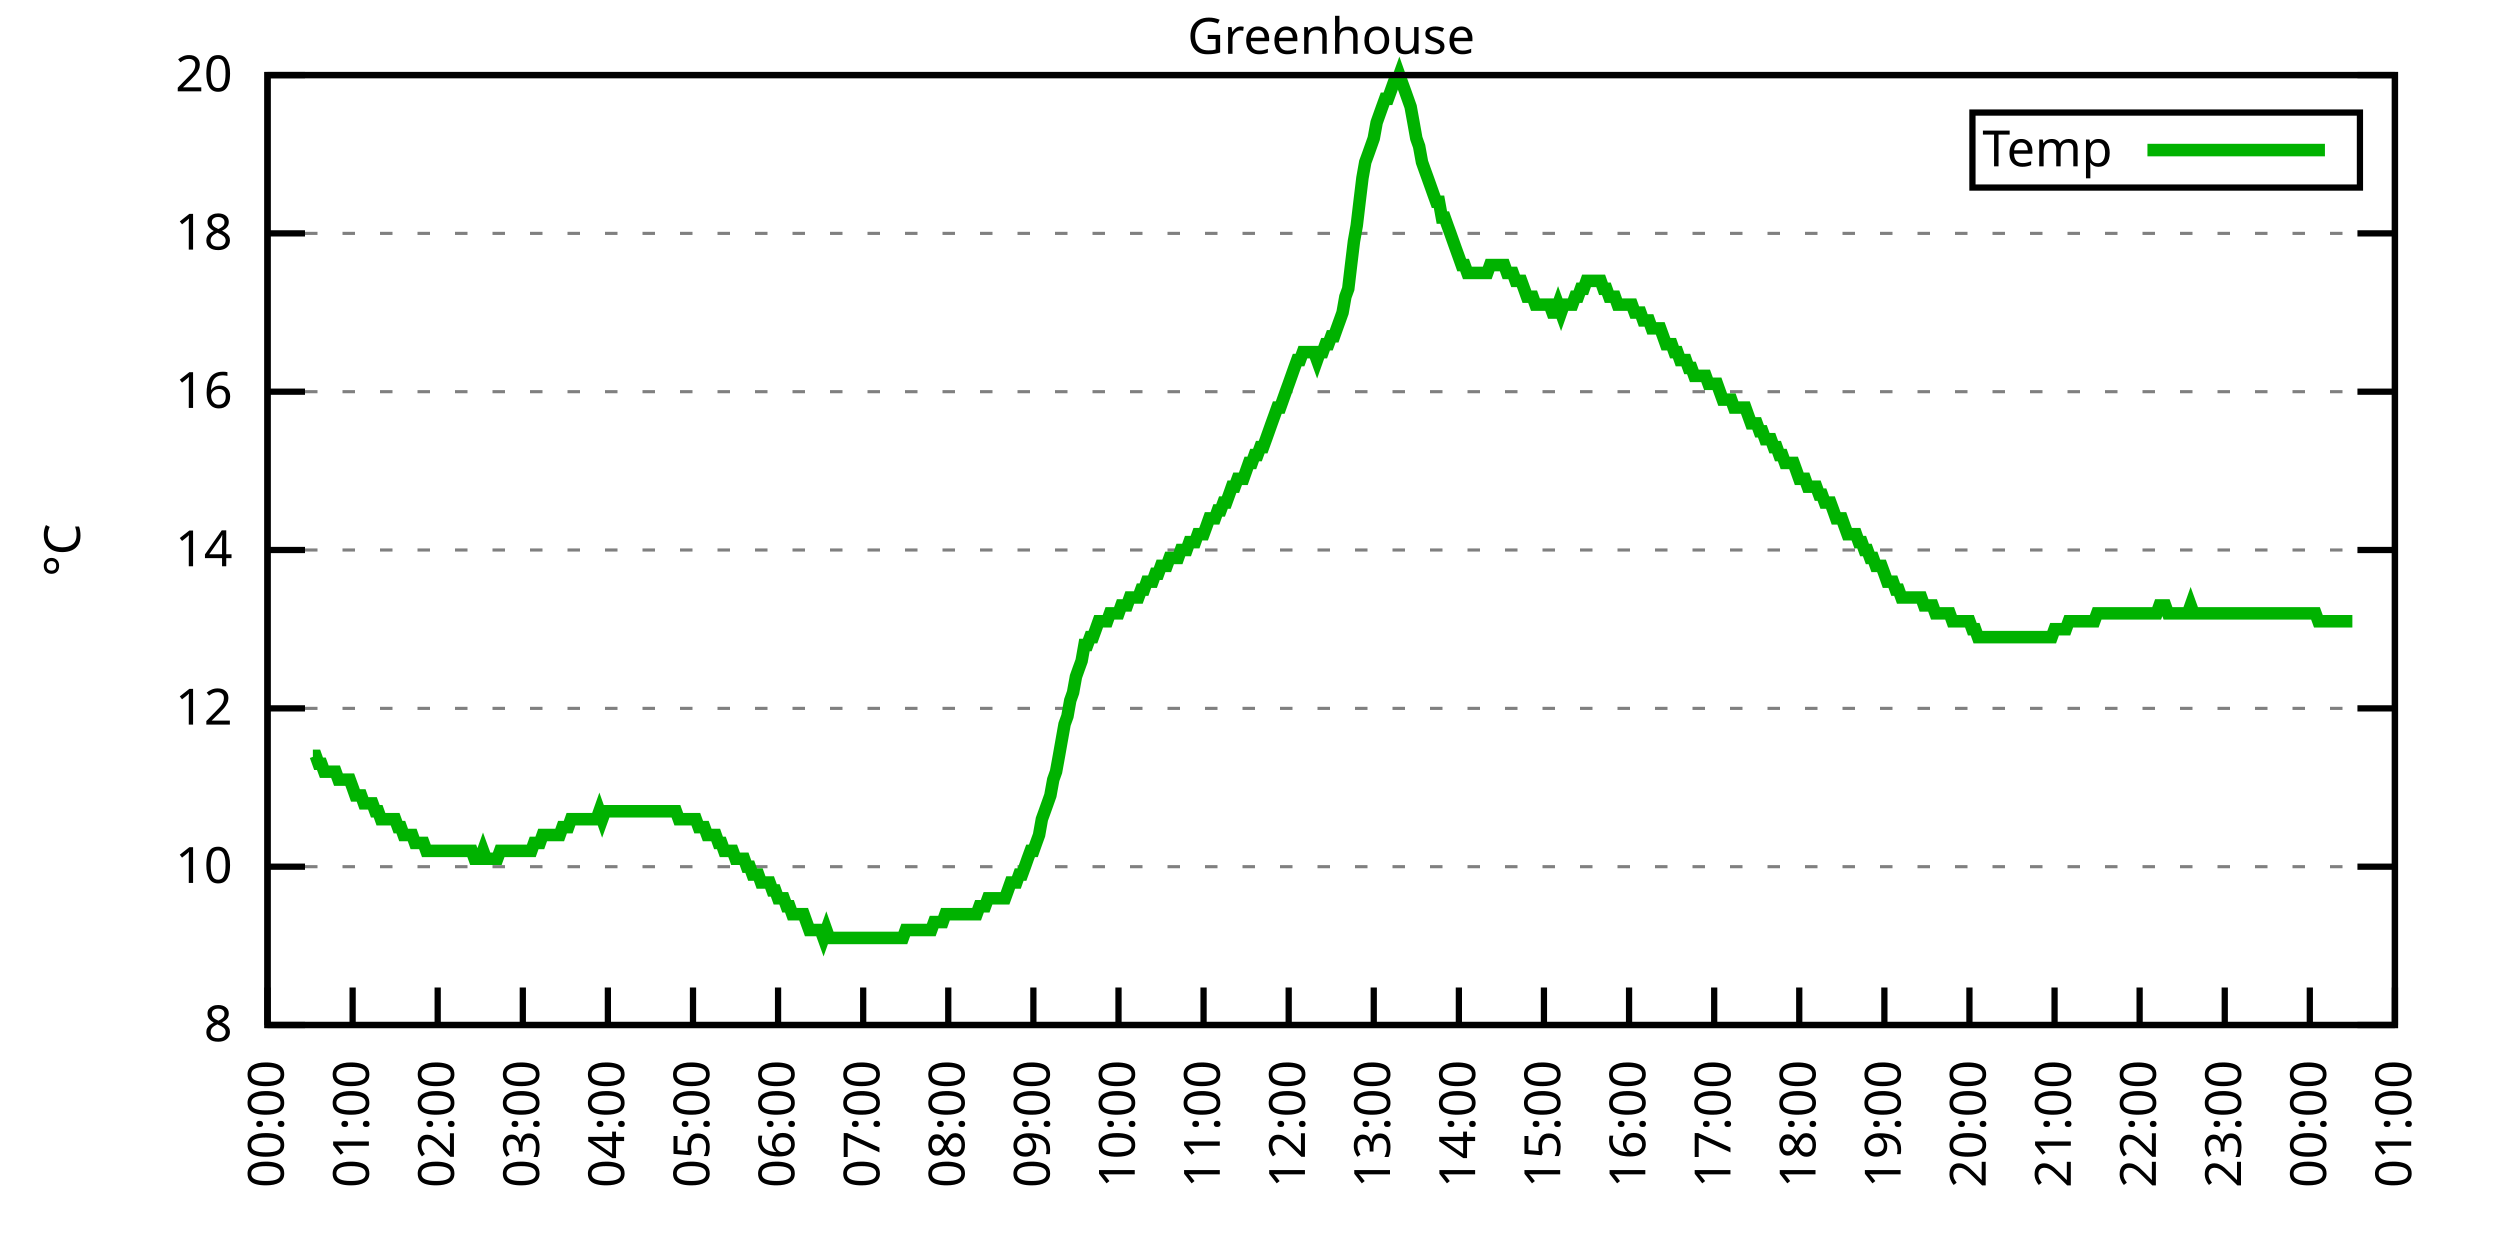
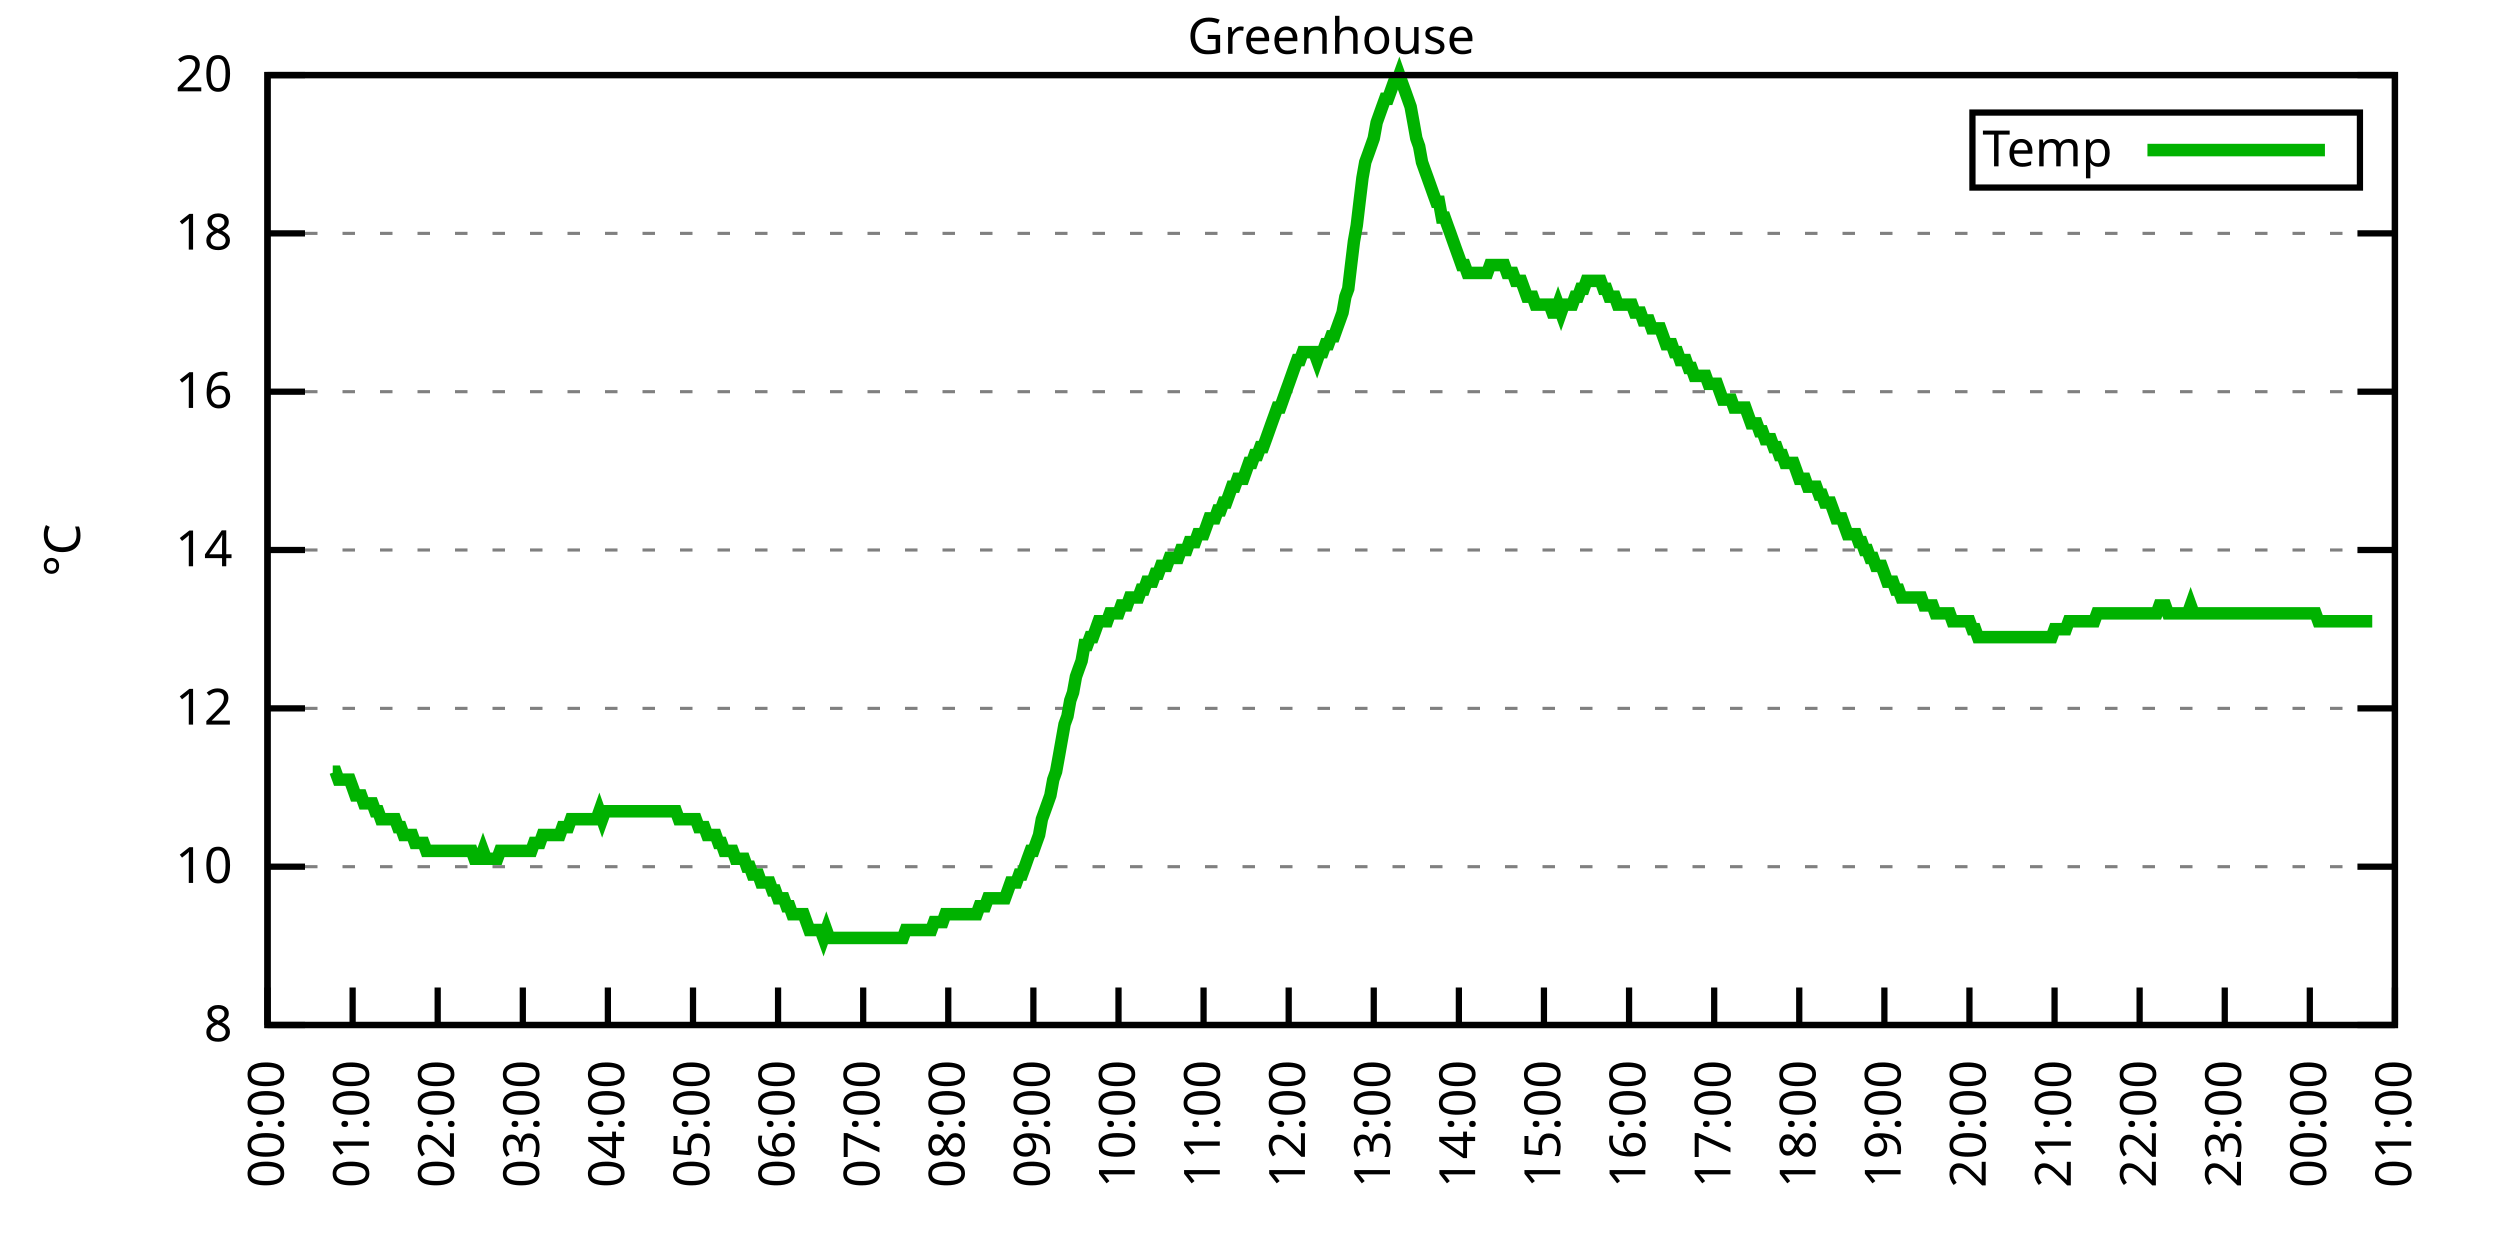
<svg xmlns="http://www.w3.org/2000/svg" xmlns:xlink="http://www.w3.org/1999/xlink" width="400" height="200" viewBox="0 0 400 200">
  <g id="gnuplot_canvas">
    <rect x="0" y="0" width="400" height="200" fill="none" />
    <defs>
      <circle id="gpDot" r="0.5" stroke-width="0.5" stroke="currentColor" />
      <path id="gpPt0" stroke-width="0.333" stroke="currentColor" d="M-1,0 h2 M0,-1 v2" />
      <path id="gpPt1" stroke-width="0.333" stroke="currentColor" d="M-1,-1 L1,1 M1,-1 L-1,1" />
      <path id="gpPt2" stroke-width="0.333" stroke="currentColor" d="M-1,0 L1,0 M0,-1 L0,1 M-1,-1 L1,1 M-1,1 L1,-1" />
      <rect id="gpPt3" stroke-width="0.333" stroke="currentColor" x="-1" y="-1" width="2" height="2" />
      <rect id="gpPt4" stroke-width="0.333" stroke="currentColor" fill="currentColor" x="-1" y="-1" width="2" height="2" />
      <circle id="gpPt5" stroke-width="0.333" stroke="currentColor" cx="0" cy="0" r="1" />
      <use xlink:href="#gpPt5" id="gpPt6" fill="currentColor" stroke="none" />
      <path id="gpPt7" stroke-width="0.333" stroke="currentColor" d="M0,-1.33 L-1.33,0.67 L1.33,0.67 z" />
      <use xlink:href="#gpPt7" id="gpPt8" fill="currentColor" stroke="none" />
      <use xlink:href="#gpPt7" id="gpPt9" stroke="currentColor" transform="rotate(180)" />
      <use xlink:href="#gpPt9" id="gpPt10" fill="currentColor" stroke="none" />
      <use xlink:href="#gpPt3" id="gpPt11" stroke="currentColor" transform="rotate(45)" />
      <use xlink:href="#gpPt11" id="gpPt12" fill="currentColor" stroke="none" />
      <path id="gpPt13" stroke-width="0.333" stroke="currentColor" d="M0,1.330 L1.265,0.411 L0.782,-1.067 L-0.782,-1.076 L-1.265,0.411 z" />
      <use xlink:href="#gpPt13" id="gpPt14" fill="currentColor" stroke="none" />
      <filter id="textbox" filterUnits="objectBoundingBox" x="0" y="0" height="1" width="1">
        <feFlood flood-color="white" flood-opacity="1" result="bgnd" />
        <feComposite in="SourceGraphic" in2="bgnd" operator="atop" />
      </filter>
      <filter id="greybox" filterUnits="objectBoundingBox" x="0" y="0" height="1" width="1">
        <feFlood flood-color="lightgrey" flood-opacity="1" result="grey" />
        <feComposite in="SourceGraphic" in2="grey" operator="atop" />
      </filter>
    </defs>
    <g fill="none" color="white" stroke="currentColor" stroke-width="1.00" stroke-linecap="butt" stroke-linejoin="miter">
</g>
    <g fill="none" color="black" stroke="currentColor" stroke-width="1.00" stroke-linecap="butt" stroke-linejoin="miter">
      <g stroke="none" shape-rendering="crispEdges">
        <polygon fill="rgb(255, 255, 255)" points="42.80,164.00 383.18,164.00 383.18,12.02 42.80,12.02 " />
      </g>
    </g>
    <g fill="none" color="black" stroke="currentColor" stroke-width="1.00" stroke-linecap="butt" stroke-linejoin="miter">
</g>
    <g fill="none" color="black" stroke="black" stroke-width="0.50" stroke-linecap="butt" stroke-linejoin="miter">
</g>
    <g fill="none" color="gray" stroke="currentColor" stroke-width="0.50" stroke-linecap="butt" stroke-linejoin="miter">
      <path stroke="gray" stroke-dasharray="2,4" class="gridline" d="M42.80,164.00 L383.19,164.00  " />
    </g>
    <g fill="none" color="gray" stroke="gray" stroke-width="1.00" stroke-linecap="butt" stroke-linejoin="miter">
</g>
    <g fill="none" color="black" stroke="currentColor" stroke-width="1.00" stroke-linecap="butt" stroke-linejoin="miter">
      <path stroke="black" d="M42.80,164.00 L48.80,164.00 M383.19,164.00 L377.19,164.00  " />
      <g transform="translate(37.20,166.60)" stroke="none" fill="black" font-family="Sans" font-size="8.00" text-anchor="end">
        <text>
          <tspan font-family="Sans"> 8</tspan>
        </text>
      </g>
    </g>
    <g fill="none" color="black" stroke="currentColor" stroke-width="1.00" stroke-linecap="butt" stroke-linejoin="miter">
</g>
    <g fill="none" color="black" stroke="black" stroke-width="0.50" stroke-linecap="butt" stroke-linejoin="miter">
</g>
    <g fill="none" color="gray" stroke="currentColor" stroke-width="0.50" stroke-linecap="butt" stroke-linejoin="miter">
      <path stroke="gray" stroke-dasharray="2,4" class="gridline" d="M42.80,138.67 L383.19,138.67  " />
    </g>
    <g fill="none" color="gray" stroke="gray" stroke-width="1.00" stroke-linecap="butt" stroke-linejoin="miter">
</g>
    <g fill="none" color="black" stroke="currentColor" stroke-width="1.00" stroke-linecap="butt" stroke-linejoin="miter">
      <path stroke="black" d="M42.80,138.67 L48.80,138.67 M383.19,138.67 L377.19,138.67  " />
      <g transform="translate(37.20,141.27)" stroke="none" fill="black" font-family="Sans" font-size="8.00" text-anchor="end">
        <text>
          <tspan font-family="Sans"> 10</tspan>
        </text>
      </g>
    </g>
    <g fill="none" color="black" stroke="currentColor" stroke-width="1.00" stroke-linecap="butt" stroke-linejoin="miter">
</g>
    <g fill="none" color="black" stroke="black" stroke-width="0.50" stroke-linecap="butt" stroke-linejoin="miter">
</g>
    <g fill="none" color="gray" stroke="currentColor" stroke-width="0.50" stroke-linecap="butt" stroke-linejoin="miter">
      <path stroke="gray" stroke-dasharray="2,4" class="gridline" d="M42.80,113.34 L383.19,113.34  " />
    </g>
    <g fill="none" color="gray" stroke="gray" stroke-width="1.00" stroke-linecap="butt" stroke-linejoin="miter">
</g>
    <g fill="none" color="black" stroke="currentColor" stroke-width="1.00" stroke-linecap="butt" stroke-linejoin="miter">
      <path stroke="black" d="M42.80,113.34 L48.80,113.34 M383.19,113.34 L377.19,113.34  " />
      <g transform="translate(37.20,115.94)" stroke="none" fill="black" font-family="Sans" font-size="8.00" text-anchor="end">
        <text>
          <tspan font-family="Sans"> 12</tspan>
        </text>
      </g>
    </g>
    <g fill="none" color="black" stroke="currentColor" stroke-width="1.00" stroke-linecap="butt" stroke-linejoin="miter">
</g>
    <g fill="none" color="black" stroke="black" stroke-width="0.50" stroke-linecap="butt" stroke-linejoin="miter">
</g>
    <g fill="none" color="gray" stroke="currentColor" stroke-width="0.50" stroke-linecap="butt" stroke-linejoin="miter">
      <path stroke="gray" stroke-dasharray="2,4" class="gridline" d="M42.80,88.00 L383.19,88.00  " />
    </g>
    <g fill="none" color="gray" stroke="gray" stroke-width="1.00" stroke-linecap="butt" stroke-linejoin="miter">
</g>
    <g fill="none" color="black" stroke="currentColor" stroke-width="1.00" stroke-linecap="butt" stroke-linejoin="miter">
      <path stroke="black" d="M42.80,88.00 L48.80,88.00 M383.19,88.00 L377.19,88.00  " />
      <g transform="translate(37.20,90.60)" stroke="none" fill="black" font-family="Sans" font-size="8.00" text-anchor="end">
        <text>
          <tspan font-family="Sans"> 14</tspan>
        </text>
      </g>
    </g>
    <g fill="none" color="black" stroke="currentColor" stroke-width="1.00" stroke-linecap="butt" stroke-linejoin="miter">
</g>
    <g fill="none" color="black" stroke="black" stroke-width="0.50" stroke-linecap="butt" stroke-linejoin="miter">
</g>
    <g fill="none" color="gray" stroke="currentColor" stroke-width="0.50" stroke-linecap="butt" stroke-linejoin="miter">
      <path stroke="gray" stroke-dasharray="2,4" class="gridline" d="M42.80,62.67 L383.19,62.67  " />
    </g>
    <g fill="none" color="gray" stroke="gray" stroke-width="1.00" stroke-linecap="butt" stroke-linejoin="miter">
</g>
    <g fill="none" color="black" stroke="currentColor" stroke-width="1.00" stroke-linecap="butt" stroke-linejoin="miter">
      <path stroke="black" d="M42.80,62.67 L48.80,62.67 M383.19,62.67 L377.19,62.67  " />
      <g transform="translate(37.20,65.27)" stroke="none" fill="black" font-family="Sans" font-size="8.00" text-anchor="end">
        <text>
          <tspan font-family="Sans"> 16</tspan>
        </text>
      </g>
    </g>
    <g fill="none" color="black" stroke="currentColor" stroke-width="1.00" stroke-linecap="butt" stroke-linejoin="miter">
</g>
    <g fill="none" color="black" stroke="black" stroke-width="0.50" stroke-linecap="butt" stroke-linejoin="miter">
</g>
    <g fill="none" color="gray" stroke="currentColor" stroke-width="0.50" stroke-linecap="butt" stroke-linejoin="miter">
      <path stroke="gray" stroke-dasharray="2,4" class="gridline" d="M42.80,37.34 L383.19,37.34  " />
    </g>
    <g fill="none" color="gray" stroke="gray" stroke-width="1.00" stroke-linecap="butt" stroke-linejoin="miter">
</g>
    <g fill="none" color="black" stroke="currentColor" stroke-width="1.00" stroke-linecap="butt" stroke-linejoin="miter">
      <path stroke="black" d="M42.80,37.34 L48.80,37.34 M383.19,37.34 L377.19,37.34  " />
      <g transform="translate(37.20,39.94)" stroke="none" fill="black" font-family="Sans" font-size="8.00" text-anchor="end">
        <text>
          <tspan font-family="Sans"> 18</tspan>
        </text>
      </g>
    </g>
    <g fill="none" color="black" stroke="currentColor" stroke-width="1.00" stroke-linecap="butt" stroke-linejoin="miter">
</g>
    <g fill="none" color="black" stroke="black" stroke-width="0.50" stroke-linecap="butt" stroke-linejoin="miter">
</g>
    <g fill="none" color="gray" stroke="currentColor" stroke-width="0.50" stroke-linecap="butt" stroke-linejoin="miter">
      <path stroke="gray" stroke-dasharray="2,4" class="gridline" d="M42.80,12.01 L383.19,12.01  " />
    </g>
    <g fill="none" color="gray" stroke="gray" stroke-width="1.00" stroke-linecap="butt" stroke-linejoin="miter">
</g>
    <g fill="none" color="black" stroke="currentColor" stroke-width="1.00" stroke-linecap="butt" stroke-linejoin="miter">
      <path stroke="black" d="M42.80,12.01 L48.80,12.01 M383.19,12.01 L377.19,12.01  " />
      <g transform="translate(37.20,14.61)" stroke="none" fill="black" font-family="Sans" font-size="8.00" text-anchor="end">
        <text>
          <tspan font-family="Sans"> 20</tspan>
        </text>
      </g>
    </g>
    <g fill="none" color="black" stroke="currentColor" stroke-width="1.00" stroke-linecap="butt" stroke-linejoin="miter">
      <path stroke="black" d="M42.80,164.00 L42.80,158.00  " />
      <g transform="translate(45.40,169.60) rotate(270.00)" stroke="none" fill="black" font-family="Sans" font-size="8.00" text-anchor="end">
        <text>
          <tspan font-family="Sans">00:00</tspan>
        </text>
      </g>
    </g>
    <g fill="none" color="black" stroke="currentColor" stroke-width="1.00" stroke-linecap="butt" stroke-linejoin="miter">
      <path stroke="black" d="M56.42,164.00 L56.42,158.00  " />
      <g transform="translate(59.02,169.60) rotate(270.00)" stroke="none" fill="black" font-family="Sans" font-size="8.00" text-anchor="end">
        <text>
          <tspan font-family="Sans">01:00</tspan>
        </text>
      </g>
    </g>
    <g fill="none" color="black" stroke="currentColor" stroke-width="1.00" stroke-linecap="butt" stroke-linejoin="miter">
      <path stroke="black" d="M70.03,164.00 L70.03,158.00  " />
      <g transform="translate(72.63,169.60) rotate(270.00)" stroke="none" fill="black" font-family="Sans" font-size="8.00" text-anchor="end">
        <text>
          <tspan font-family="Sans">02:00</tspan>
        </text>
      </g>
    </g>
    <g fill="none" color="black" stroke="currentColor" stroke-width="1.00" stroke-linecap="butt" stroke-linejoin="miter">
      <path stroke="black" d="M83.65,164.00 L83.65,158.00  " />
      <g transform="translate(86.25,169.60) rotate(270.00)" stroke="none" fill="black" font-family="Sans" font-size="8.00" text-anchor="end">
        <text>
          <tspan font-family="Sans">03:00</tspan>
        </text>
      </g>
    </g>
    <g fill="none" color="black" stroke="currentColor" stroke-width="1.00" stroke-linecap="butt" stroke-linejoin="miter">
      <path stroke="black" d="M97.26,164.00 L97.26,158.00  " />
      <g transform="translate(99.86,169.60) rotate(270.00)" stroke="none" fill="black" font-family="Sans" font-size="8.00" text-anchor="end">
        <text>
          <tspan font-family="Sans">04:00</tspan>
        </text>
      </g>
    </g>
    <g fill="none" color="black" stroke="currentColor" stroke-width="1.00" stroke-linecap="butt" stroke-linejoin="miter">
      <path stroke="black" d="M110.88,164.00 L110.88,158.00  " />
      <g transform="translate(113.48,169.60) rotate(270.00)" stroke="none" fill="black" font-family="Sans" font-size="8.00" text-anchor="end">
        <text>
          <tspan font-family="Sans">05:00</tspan>
        </text>
      </g>
    </g>
    <g fill="none" color="black" stroke="currentColor" stroke-width="1.00" stroke-linecap="butt" stroke-linejoin="miter">
      <path stroke="black" d="M124.49,164.00 L124.49,158.00  " />
      <g transform="translate(127.09,169.60) rotate(270.00)" stroke="none" fill="black" font-family="Sans" font-size="8.00" text-anchor="end">
        <text>
          <tspan font-family="Sans">06:00</tspan>
        </text>
      </g>
    </g>
    <g fill="none" color="black" stroke="currentColor" stroke-width="1.00" stroke-linecap="butt" stroke-linejoin="miter">
      <path stroke="black" d="M138.11,164.00 L138.11,158.00  " />
      <g transform="translate(140.71,169.60) rotate(270.00)" stroke="none" fill="black" font-family="Sans" font-size="8.00" text-anchor="end">
        <text>
          <tspan font-family="Sans">07:00</tspan>
        </text>
      </g>
    </g>
    <g fill="none" color="black" stroke="currentColor" stroke-width="1.00" stroke-linecap="butt" stroke-linejoin="miter">
      <path stroke="black" d="M151.72,164.00 L151.72,158.00  " />
      <g transform="translate(154.32,169.60) rotate(270.00)" stroke="none" fill="black" font-family="Sans" font-size="8.00" text-anchor="end">
        <text>
          <tspan font-family="Sans">08:00</tspan>
        </text>
      </g>
    </g>
    <g fill="none" color="black" stroke="currentColor" stroke-width="1.00" stroke-linecap="butt" stroke-linejoin="miter">
      <path stroke="black" d="M165.34,164.00 L165.34,158.00  " />
      <g transform="translate(167.94,169.60) rotate(270.00)" stroke="none" fill="black" font-family="Sans" font-size="8.00" text-anchor="end">
        <text>
          <tspan font-family="Sans">09:00</tspan>
        </text>
      </g>
    </g>
    <g fill="none" color="black" stroke="currentColor" stroke-width="1.00" stroke-linecap="butt" stroke-linejoin="miter">
      <path stroke="black" d="M178.96,164.00 L178.96,158.00  " />
      <g transform="translate(181.56,169.60) rotate(270.00)" stroke="none" fill="black" font-family="Sans" font-size="8.00" text-anchor="end">
        <text>
          <tspan font-family="Sans">10:00</tspan>
        </text>
      </g>
    </g>
    <g fill="none" color="black" stroke="currentColor" stroke-width="1.00" stroke-linecap="butt" stroke-linejoin="miter">
      <path stroke="black" d="M192.57,164.00 L192.57,158.00  " />
      <g transform="translate(195.17,169.60) rotate(270.00)" stroke="none" fill="black" font-family="Sans" font-size="8.00" text-anchor="end">
        <text>
          <tspan font-family="Sans">11:00</tspan>
        </text>
      </g>
    </g>
    <g fill="none" color="black" stroke="currentColor" stroke-width="1.00" stroke-linecap="butt" stroke-linejoin="miter">
      <path stroke="black" d="M206.19,164.00 L206.19,158.00  " />
      <g transform="translate(208.79,169.60) rotate(270.00)" stroke="none" fill="black" font-family="Sans" font-size="8.00" text-anchor="end">
        <text>
          <tspan font-family="Sans">12:00</tspan>
        </text>
      </g>
    </g>
    <g fill="none" color="black" stroke="currentColor" stroke-width="1.00" stroke-linecap="butt" stroke-linejoin="miter">
      <path stroke="black" d="M219.80,164.00 L219.80,158.00  " />
      <g transform="translate(222.40,169.60) rotate(270.00)" stroke="none" fill="black" font-family="Sans" font-size="8.00" text-anchor="end">
        <text>
          <tspan font-family="Sans">13:00</tspan>
        </text>
      </g>
    </g>
    <g fill="none" color="black" stroke="currentColor" stroke-width="1.00" stroke-linecap="butt" stroke-linejoin="miter">
      <path stroke="black" d="M233.42,164.00 L233.42,158.00  " />
      <g transform="translate(236.02,169.60) rotate(270.00)" stroke="none" fill="black" font-family="Sans" font-size="8.00" text-anchor="end">
        <text>
          <tspan font-family="Sans">14:00</tspan>
        </text>
      </g>
    </g>
    <g fill="none" color="black" stroke="currentColor" stroke-width="1.00" stroke-linecap="butt" stroke-linejoin="miter">
      <path stroke="black" d="M247.03,164.00 L247.03,158.00  " />
      <g transform="translate(249.63,169.60) rotate(270.00)" stroke="none" fill="black" font-family="Sans" font-size="8.00" text-anchor="end">
        <text>
          <tspan font-family="Sans">15:00</tspan>
        </text>
      </g>
    </g>
    <g fill="none" color="black" stroke="currentColor" stroke-width="1.00" stroke-linecap="butt" stroke-linejoin="miter">
      <path stroke="black" d="M260.65,164.00 L260.65,158.00  " />
      <g transform="translate(263.25,169.60) rotate(270.00)" stroke="none" fill="black" font-family="Sans" font-size="8.00" text-anchor="end">
        <text>
          <tspan font-family="Sans">16:00</tspan>
        </text>
      </g>
    </g>
    <g fill="none" color="black" stroke="currentColor" stroke-width="1.00" stroke-linecap="butt" stroke-linejoin="miter">
      <path stroke="black" d="M274.27,164.00 L274.27,158.00  " />
      <g transform="translate(276.87,169.60) rotate(270.00)" stroke="none" fill="black" font-family="Sans" font-size="8.00" text-anchor="end">
        <text>
          <tspan font-family="Sans">17:00</tspan>
        </text>
      </g>
    </g>
    <g fill="none" color="black" stroke="currentColor" stroke-width="1.00" stroke-linecap="butt" stroke-linejoin="miter">
      <path stroke="black" d="M287.88,164.00 L287.88,158.00  " />
      <g transform="translate(290.48,169.60) rotate(270.00)" stroke="none" fill="black" font-family="Sans" font-size="8.00" text-anchor="end">
        <text>
          <tspan font-family="Sans">18:00</tspan>
        </text>
      </g>
    </g>
    <g fill="none" color="black" stroke="currentColor" stroke-width="1.00" stroke-linecap="butt" stroke-linejoin="miter">
      <path stroke="black" d="M301.50,164.00 L301.50,158.00  " />
      <g transform="translate(304.10,169.60) rotate(270.00)" stroke="none" fill="black" font-family="Sans" font-size="8.00" text-anchor="end">
        <text>
          <tspan font-family="Sans">19:00</tspan>
        </text>
      </g>
    </g>
    <g fill="none" color="black" stroke="currentColor" stroke-width="1.00" stroke-linecap="butt" stroke-linejoin="miter">
      <path stroke="black" d="M315.11,164.00 L315.11,158.00  " />
      <g transform="translate(317.71,169.60) rotate(270.00)" stroke="none" fill="black" font-family="Sans" font-size="8.00" text-anchor="end">
        <text>
          <tspan font-family="Sans">20:00</tspan>
        </text>
      </g>
    </g>
    <g fill="none" color="black" stroke="currentColor" stroke-width="1.00" stroke-linecap="butt" stroke-linejoin="miter">
      <path stroke="black" d="M328.73,164.00 L328.73,158.00  " />
      <g transform="translate(331.33,169.60) rotate(270.00)" stroke="none" fill="black" font-family="Sans" font-size="8.00" text-anchor="end">
        <text>
          <tspan font-family="Sans">21:00</tspan>
        </text>
      </g>
    </g>
    <g fill="none" color="black" stroke="currentColor" stroke-width="1.00" stroke-linecap="butt" stroke-linejoin="miter">
      <path stroke="black" d="M342.34,164.00 L342.34,158.00  " />
      <g transform="translate(344.94,169.60) rotate(270.00)" stroke="none" fill="black" font-family="Sans" font-size="8.00" text-anchor="end">
        <text>
          <tspan font-family="Sans">22:00</tspan>
        </text>
      </g>
    </g>
    <g fill="none" color="black" stroke="currentColor" stroke-width="1.00" stroke-linecap="butt" stroke-linejoin="miter">
      <path stroke="black" d="M355.96,164.00 L355.96,158.00  " />
      <g transform="translate(358.56,169.60) rotate(270.00)" stroke="none" fill="black" font-family="Sans" font-size="8.00" text-anchor="end">
        <text>
          <tspan font-family="Sans">23:00</tspan>
        </text>
      </g>
    </g>
    <g fill="none" color="black" stroke="currentColor" stroke-width="1.00" stroke-linecap="butt" stroke-linejoin="miter">
      <path stroke="black" d="M369.57,164.00 L369.57,158.00  " />
      <g transform="translate(372.17,169.60) rotate(270.00)" stroke="none" fill="black" font-family="Sans" font-size="8.00" text-anchor="end">
        <text>
          <tspan font-family="Sans">00:00</tspan>
        </text>
      </g>
    </g>
    <g fill="none" color="black" stroke="currentColor" stroke-width="1.00" stroke-linecap="butt" stroke-linejoin="miter">
      <path stroke="black" d="M383.19,164.00 L383.19,158.00  " />
      <g transform="translate(385.79,169.60) rotate(270.00)" stroke="none" fill="black" font-family="Sans" font-size="8.00" text-anchor="end">
        <text>
          <tspan font-family="Sans">01:00</tspan>
        </text>
      </g>
    </g>
    <g fill="none" color="black" stroke="currentColor" stroke-width="1.00" stroke-linecap="butt" stroke-linejoin="miter">
</g>
    <g fill="none" color="black" stroke="currentColor" stroke-width="1.00" stroke-linecap="butt" stroke-linejoin="miter">
      <path stroke="black" d="M42.80,12.01 L42.80,164.00 L383.19,164.00 L383.19,12.01 L42.80,12.01 Z  " />
    </g>
    <g fill="none" color="black" stroke="currentColor" stroke-width="1.00" stroke-linecap="butt" stroke-linejoin="miter">
</g>
    <g fill="none" color="black" stroke="currentColor" stroke-width="1.00" stroke-linecap="butt" stroke-linejoin="miter">
      <path stroke="black" d="M315.59,30.01 L315.59,18.01 L377.59,18.01 L377.59,30.01 L315.59,30.01 Z  " />
    </g>
    <g id="Greenhouse_plot_1">
      <g fill="none" color="white" stroke="black" stroke-width="2.00" stroke-linecap="butt" stroke-linejoin="miter">
</g>
      <g fill="none" color="black" stroke="currentColor" stroke-width="2.00" stroke-linecap="butt" stroke-linejoin="miter">
        <g transform="translate(337.99,26.61)" stroke="none" fill="black" font-family="Sans" font-size="8.00" text-anchor="end">
          <text>
            <tspan font-family="Sans">Temp</tspan>
          </text>
        </g>
      </g>
      <g fill="none" color="black" stroke="currentColor" stroke-width="2.00" stroke-linecap="butt" stroke-linejoin="miter">
-         <path stroke="rgb(  0, 178,   0)" d="M343.59,24.01 L371.99,24.01 M50.06,120.94 L50.52,120.94 L50.97,122.20 L51.42,122.20 L51.88,123.47 L52.33,123.47   L52.78,123.47 L53.24,123.47 L53.69,123.47 L54.15,124.74 L54.60,124.74 L55.05,124.74 L55.51,124.74 L55.96,124.74   L56.42,126.00 L56.87,127.27 L57.32,127.27 L57.78,127.27 L58.23,128.54 L58.68,128.54 L59.14,128.54 L59.59,128.54   L60.05,129.80 L60.50,129.80 L60.95,131.07 L61.41,131.07 L61.86,131.07 L62.32,131.07 L62.77,131.07 L63.22,131.07   L63.68,132.34 L64.13,132.34 L64.58,133.60 L65.04,133.60 L65.49,133.60 L65.95,133.60 L66.40,134.87 L66.85,134.87   L67.31,134.87 L67.76,134.87 L68.22,136.14 L68.67,136.14 L69.12,136.14 L69.58,136.14 L70.03,136.14 L70.49,136.14   L70.94,136.14 L71.39,136.14 L71.85,136.14 L72.30,136.14 L72.75,136.14 L73.21,136.14 L73.66,136.14 L74.12,136.14   L74.57,136.14 L75.02,136.14 L75.48,136.14 L75.93,137.40 L76.39,137.40 L76.84,137.40 L77.29,136.14 L77.75,137.40   L78.20,137.40 L78.65,137.40 L79.11,137.40 L79.56,137.40 L80.02,136.14 L80.47,136.14 L80.92,136.14 L81.38,136.14   L81.83,136.14 L82.29,136.14 L82.74,136.14 L83.19,136.14 L83.65,136.14 L84.10,136.14 L84.55,136.14 L85.01,136.14   L85.46,134.87 L85.92,134.87 L86.37,134.87 L86.82,133.60 L87.28,133.60 L87.73,133.60 L88.19,133.60 L88.64,133.60   L89.09,133.60 L89.55,133.60 L90.00,132.34 L90.45,132.34 L90.91,132.34 L91.36,131.07 L91.82,131.07 L92.27,131.07   L92.72,131.07 L93.18,131.07 L93.63,131.07 L94.09,131.07 L94.54,131.07 L94.99,131.07 L95.45,131.07 L95.90,129.80   L96.35,131.07 L96.81,129.80 L97.26,129.80 L97.72,129.80 L98.17,129.80 L98.62,129.80 L99.08,129.80 L99.53,129.80   L99.99,129.80 L100.44,129.80 L100.89,129.80 L101.35,129.80 L101.80,129.80 L102.25,129.80 L102.71,129.80 L103.16,129.80   L103.62,129.80 L104.07,129.80 L104.52,129.80 L104.98,129.80 L105.43,129.80 L105.89,129.80 L106.34,129.80 L106.79,129.80   L107.25,129.80 L107.70,129.80 L108.15,129.80 L108.61,131.07 L109.06,131.07 L109.52,131.07 L109.97,131.07 L110.42,131.07   L110.88,131.07 L111.33,131.07 L111.79,132.34 L112.24,132.34 L112.69,132.34 L113.15,133.60 L113.60,133.60 L114.05,133.60   L114.51,133.60 L114.96,134.87 L115.42,134.87 L115.87,136.14 L116.32,136.14 L116.78,136.14 L117.23,136.14 L117.69,137.40   L118.14,137.40 L118.59,137.40 L119.05,137.40 L119.50,138.67 L119.96,138.67 L120.41,139.93 L120.86,139.93 L121.32,139.93   L121.77,141.20 L122.22,141.20 L122.68,141.20 L123.13,141.20 L123.59,142.47 L124.04,142.47 L124.49,143.73 L124.95,143.73   L125.40,143.73 L125.86,145.00 L126.31,145.00 L126.76,146.27 L127.22,146.27 L127.67,146.27 L128.12,146.27 L128.58,146.27   L129.03,147.53 L129.49,148.80 L129.94,148.80 L130.39,148.80 L130.85,148.80 L131.30,148.80 L131.76,150.07 L132.21,148.80   L132.66,150.07 L133.12,150.07 L133.57,150.07 L134.02,150.07 L134.48,150.07 L134.93,150.07 L135.39,150.07 L135.84,150.07   L136.29,150.07 L136.75,150.07 L137.20,150.07 L137.66,150.07 L138.11,150.07 L138.56,150.07 L139.02,150.07 L139.47,150.07   L139.92,150.07 L140.38,150.07 L140.83,150.07 L141.29,150.07 L141.74,150.07 L142.19,150.07 L142.65,150.07 L143.10,150.07   L143.56,150.07 L144.01,150.07 L144.46,150.07 L144.92,148.80 L145.37,148.80 L145.82,148.80 L146.28,148.80 L146.73,148.80   L147.19,148.80 L147.64,148.80 L148.09,148.80 L148.55,148.80 L149.00,148.80 L149.46,147.53 L149.91,147.53 L150.36,147.53   L150.82,147.53 L151.27,146.27 L151.72,146.27 L152.18,146.27 L152.63,146.27 L153.09,146.27 L153.54,146.27 L153.99,146.27   L154.45,146.27 L154.90,146.27 L155.36,146.27 L155.81,146.27 L156.26,146.27 L156.72,145.00 L157.17,145.00 L157.62,145.00   L158.08,143.73 L158.53,143.73 L158.99,143.73 L159.44,143.73 L159.89,143.73 L160.35,143.73 L160.80,143.73 L161.26,142.47   L161.71,141.20 L162.16,141.20 L162.62,141.20 L163.07,139.93 L163.52,139.93 L163.98,138.67 L164.43,137.40 L164.89,136.14   L165.34,136.14 L165.79,134.87 L166.25,133.60 L166.70,131.07 L167.16,129.80 L167.61,128.54 L168.06,127.27 L168.52,124.74   L168.97,123.47 L169.43,120.94 L169.88,118.40 L170.33,115.87 L170.79,114.60 L171.24,112.07 L171.69,110.80 L172.15,108.27   L172.60,107.00 L173.06,105.74 L173.51,103.20 L173.96,103.20 L174.42,101.94 L174.87,101.94 L175.33,100.67 L175.78,99.40   L176.23,99.40 L176.69,99.40 L177.14,99.40 L177.59,98.14 L178.05,98.14 L178.50,98.14 L178.96,98.14 L179.41,96.87   L179.86,96.87 L180.32,96.87 L180.77,95.60 L181.23,95.60 L181.68,95.60 L182.13,95.60 L182.59,94.34 L183.04,94.34   L183.49,93.07 L183.95,93.07 L184.40,93.07 L184.86,91.80 L185.31,91.80 L185.76,90.54 L186.22,90.54 L186.67,90.54   L187.13,89.27 L187.58,89.27 L188.03,89.27 L188.49,89.27 L188.94,88.00 L189.39,88.00 L189.85,88.00 L190.30,86.74   L190.76,86.74 L191.21,86.74 L191.66,85.47 L192.12,85.47 L192.57,85.47 L193.03,84.21 L193.48,82.94 L193.93,82.94   L194.39,82.94 L194.84,81.67 L195.29,81.67 L195.75,80.41 L196.20,80.41 L196.66,79.14 L197.11,77.87 L197.56,77.87   L198.02,76.61 L198.47,76.61 L198.93,76.61 L199.38,75.34 L199.83,74.07 L200.29,74.07 L200.74,72.81 L201.19,72.81   L201.65,71.54 L202.10,71.54 L202.56,70.27 L203.01,69.01 L203.46,67.74 L203.92,66.47 L204.37,65.21 L204.83,65.21   L205.28,63.94 L205.73,62.67 L206.19,61.41 L206.64,60.14 L207.09,58.87 L207.55,57.61 L208.00,57.61 L208.46,56.34   L208.91,56.34 L209.36,56.34 L209.82,56.34 L210.27,56.34 L210.73,57.61 L211.18,56.34 L211.63,56.34 L212.09,55.07   L212.54,55.07 L213.00,53.81 L213.45,53.81 L213.90,52.54 L214.36,51.27 L214.81,50.01 L215.26,47.47 L215.72,46.21   L216.17,42.41 L216.63,38.61 L217.08,36.08 L217.53,32.28 L217.99,28.48 L218.44,25.94 L218.90,24.68 L219.35,23.41   L219.80,22.14 L220.26,19.61 L220.71,18.34 L221.16,17.08 L221.62,15.81 L222.07,15.81 L222.53,14.54 L222.98,13.28   L223.43,13.28 L223.89,12.01 L224.34,13.28 L224.80,14.54 L225.25,15.81 L225.70,17.08 L226.16,19.61 L226.61,22.14   L227.06,23.41 L227.52,25.94 L227.97,27.21 L228.43,28.48 L228.88,29.74 L229.33,31.01 L229.79,32.28 L230.24,32.28   L230.70,34.81 L231.15,34.81 L231.60,36.08 L232.06,37.34 L232.51,38.61 L232.96,39.87 L233.42,41.14 L233.87,42.41   L234.33,42.41 L234.78,43.67 L235.23,43.67 L235.69,43.67 L236.14,43.67 L236.60,43.67 L237.05,43.67 L237.50,43.67   L237.96,43.67 L238.41,42.41 L238.86,42.41 L239.32,42.41 L239.77,42.41 L240.23,42.41 L240.68,42.41 L241.13,43.67   L241.59,43.67 L242.04,43.67 L242.50,44.94 L242.95,44.94 L243.40,44.94 L243.86,46.21 L244.31,47.47 L244.76,47.47   L245.22,47.47 L245.67,48.74 L246.13,48.74 L246.58,48.74 L247.03,48.74 L247.49,48.74 L247.94,48.74 L248.40,50.01   L248.85,50.01 L249.30,48.74 L249.76,50.01 L250.21,48.74 L250.66,48.74 L251.12,48.74 L251.57,48.74 L252.03,47.47   L252.48,47.47 L252.93,46.21 L253.39,46.21 L253.84,44.94 L254.30,44.94 L254.75,44.94 L255.20,44.94 L255.66,44.94   L256.11,44.94 L256.56,46.21 L257.02,46.21 L257.47,47.47 L257.93,47.47 L258.38,47.47 L258.83,48.74 L259.29,48.74   L259.74,48.74 L260.20,48.74 L260.65,48.74 L261.10,48.74 L261.56,50.01 L262.01,50.01 L262.47,50.01 L262.92,51.27   L263.37,51.27 L263.83,51.27 L264.28,52.54 L264.73,52.54 L265.19,52.54 L265.64,52.54 L266.10,53.81 L266.55,55.07   L267.00,55.07 L267.46,55.07 L267.91,56.34 L268.37,56.34 L268.82,57.61 L269.27,57.61 L269.73,57.61 L270.18,58.87   L270.63,58.87 L271.09,60.14 L271.54,60.14 L272.00,60.14 L272.45,60.14 L272.90,60.14 L273.36,61.41 L273.81,61.41   L274.27,61.41 L274.72,61.41 L275.17,62.67 L275.63,63.94 L276.08,63.94 L276.53,63.94 L276.99,63.94 L277.44,65.21   L277.90,65.21 L278.35,65.21 L278.80,65.21 L279.26,65.21 L279.71,66.47 L280.17,67.74 L280.62,67.74 L281.07,67.74   L281.53,69.01 L281.98,69.01 L282.43,70.27 L282.89,70.27 L283.34,70.27 L283.80,71.54 L284.25,71.54 L284.70,72.81   L285.16,72.81 L285.61,74.07 L286.07,74.07 L286.52,74.07 L286.97,74.07 L287.43,75.34 L287.88,76.61 L288.33,76.61   L288.79,76.61 L289.24,77.87 L289.70,77.87 L290.15,77.87 L290.60,77.87 L291.06,79.14 L291.51,79.14 L291.97,80.41   L292.42,80.41 L292.87,80.41 L293.33,81.67 L293.78,82.94 L294.23,82.94 L294.69,82.94 L295.14,84.21 L295.60,85.47   L296.05,85.47 L296.50,85.47 L296.96,85.47 L297.41,86.74 L297.87,86.74 L298.32,88.00 L298.77,88.00 L299.23,89.27   L299.68,89.27 L300.13,90.54 L300.59,90.54 L301.04,90.54 L301.50,91.80 L301.95,93.07 L302.40,93.07 L302.86,93.07   L303.31,94.34 L303.77,94.34 L304.22,95.60 L304.67,95.60 L305.13,95.60 L305.58,95.60 L306.03,95.60 L306.49,95.60   L306.94,95.60 L307.40,95.60 L307.85,96.87 L308.30,96.87 L308.76,96.87 L309.21,96.87 L309.67,98.14 L310.12,98.14   L310.57,98.14 L311.03,98.14 L311.48,98.14 L311.94,98.14 L312.39,99.40 L312.84,99.40 L313.30,99.40 L313.75,99.40   L314.20,99.40 L314.66,99.40 L315.11,99.40 L315.57,100.67 L316.02,100.67 L316.47,101.94 L316.93,101.94 L317.38,101.94   L317.84,101.94 L318.29,101.94 L318.74,101.94 L319.20,101.94 L319.65,101.94 L320.10,101.94 L320.56,101.94 L321.01,101.94   L321.47,101.94 L321.92,101.94 L322.37,101.94 L322.83,101.94 L323.28,101.94 L323.74,101.94 L324.19,101.94 L324.64,101.94   L325.10,101.94 L325.55,101.94 L326.00,101.94 L326.46,101.94 L326.91,101.94 L327.37,101.94 L327.82,101.94 L328.27,101.94   L328.73,100.67 L329.18,100.67 L329.64,100.67 L330.09,100.67 L330.54,100.67 L331.00,99.40 L331.45,99.40 L331.90,99.40   L332.36,99.40 L332.81,99.40 L333.27,99.40 L333.72,99.40 L334.17,99.40 L334.63,99.40 L335.08,99.40 L335.54,98.14   L335.99,98.14 L336.44,98.14 L336.90,98.14 L337.35,98.14 L337.80,98.14 L338.26,98.14 L338.71,98.14 L339.17,98.14   L339.62,98.14 L340.07,98.14 L340.53,98.14 L340.98,98.14 L341.44,98.14 L341.89,98.14 L342.34,98.14 L342.80,98.14   L343.25,98.14 L343.70,98.14 L344.16,98.14 L344.61,98.14 L345.07,98.14 L345.52,96.87 L345.97,96.87 L346.43,96.87   L346.88,98.14 L347.34,98.14 L347.79,98.14 L348.24,98.14 L348.70,98.14 L349.15,98.14 L349.60,98.14 L350.06,98.14   L350.51,96.87 L350.97,98.14 L351.42,98.14 L351.87,98.14 L352.33,98.14 L352.78,98.14 L353.24,98.14 L353.69,98.14   L354.14,98.14 L354.60,98.14 L355.05,98.14 L355.50,98.14 L355.96,98.14 L356.41,98.14 L356.87,98.14 L357.32,98.14   L357.77,98.14 L358.23,98.14 L358.68,98.14 L359.14,98.14 L359.59,98.14 L360.04,98.14 L360.50,98.14 L360.95,98.14   L361.41,98.14 L361.86,98.14 L362.31,98.14 L362.77,98.14 L363.22,98.14 L363.67,98.14 L364.13,98.14 L364.58,98.14   L365.04,98.14 L365.49,98.14 L365.94,98.14 L366.40,98.14 L366.85,98.14 L367.31,98.14 L367.76,98.14 L368.21,98.14   L368.67,98.14 L369.12,98.14 L369.57,98.14 L370.03,98.14 L370.48,98.14 L370.94,99.40 L371.39,99.40 L371.84,99.40   L372.30,99.40 L372.75,99.40 L373.21,99.40 L373.66,99.40 L374.11,99.40 L374.57,99.40 L375.02,99.40 L375.47,99.40   L375.93,99.40 L376.38,99.40  " />
+         <path stroke="rgb(  0, 178,   0)" d="M343.59,24.01 L371.99,24.01 M53.24,123.47 L53.69,123.47 L54.15,124.74 L54.60,124.74 L55.05,124.74 L55.51,124.74   L55.96,124.74 L56.42,126.00 L56.87,127.27 L57.32,127.27 L57.78,127.27 L58.23,128.54 L58.68,128.54 L59.14,128.54   L59.59,128.54 L60.05,129.80 L60.50,129.80 L60.95,131.07 L61.41,131.07 L61.86,131.07 L62.32,131.07 L62.77,131.07   L63.22,131.07 L63.68,132.34 L64.13,132.34 L64.58,133.60 L65.04,133.60 L65.49,133.60 L65.95,133.60 L66.40,134.87   L66.85,134.87 L67.31,134.87 L67.76,134.87 L68.22,136.14 L68.67,136.14 L69.12,136.14 L69.58,136.14 L70.03,136.14   L70.49,136.14 L70.94,136.14 L71.39,136.14 L71.85,136.14 L72.30,136.14 L72.75,136.14 L73.21,136.14 L73.66,136.14   L74.12,136.14 L74.57,136.14 L75.02,136.14 L75.48,136.14 L75.93,137.40 L76.39,137.40 L76.84,137.40 L77.29,136.14   L77.75,137.40 L78.20,137.40 L78.65,137.40 L79.11,137.40 L79.56,137.40 L80.02,136.14 L80.47,136.14 L80.92,136.14   L81.38,136.14 L81.83,136.14 L82.29,136.14 L82.74,136.14 L83.19,136.14 L83.65,136.14 L84.10,136.14 L84.55,136.14   L85.01,136.14 L85.46,134.87 L85.92,134.87 L86.37,134.87 L86.82,133.60 L87.28,133.60 L87.73,133.60 L88.19,133.60   L88.64,133.60 L89.09,133.60 L89.55,133.60 L90.00,132.34 L90.45,132.34 L90.91,132.34 L91.36,131.07 L91.82,131.07   L92.27,131.07 L92.72,131.07 L93.18,131.07 L93.63,131.07 L94.09,131.07 L94.54,131.07 L94.99,131.07 L95.45,131.07   L95.90,129.80 L96.35,131.07 L96.81,129.80 L97.26,129.80 L97.72,129.80 L98.17,129.80 L98.62,129.80 L99.08,129.80   L99.53,129.80 L99.99,129.80 L100.44,129.80 L100.89,129.80 L101.35,129.80 L101.80,129.80 L102.25,129.80 L102.71,129.80   L103.16,129.80 L103.62,129.80 L104.07,129.80 L104.52,129.80 L104.98,129.80 L105.43,129.80 L105.89,129.80 L106.34,129.80   L106.79,129.80 L107.25,129.80 L107.70,129.80 L108.15,129.80 L108.61,131.07 L109.06,131.07 L109.52,131.07 L109.97,131.07   L110.42,131.07 L110.88,131.07 L111.33,131.07 L111.79,132.34 L112.24,132.34 L112.69,132.34 L113.15,133.60 L113.60,133.60   L114.05,133.60 L114.51,133.60 L114.96,134.87 L115.42,134.87 L115.87,136.14 L116.32,136.14 L116.78,136.14 L117.23,136.14   L117.69,137.40 L118.14,137.40 L118.59,137.40 L119.05,137.40 L119.50,138.67 L119.96,138.67 L120.41,139.93 L120.86,139.93   L121.32,139.93 L121.77,141.20 L122.22,141.20 L122.68,141.20 L123.13,141.20 L123.59,142.47 L124.04,142.47 L124.49,143.73   L124.95,143.73 L125.40,143.73 L125.86,145.00 L126.31,145.00 L126.76,146.27 L127.22,146.27 L127.67,146.27 L128.12,146.27   L128.58,146.27 L129.03,147.53 L129.49,148.80 L129.94,148.80 L130.39,148.80 L130.85,148.80 L131.30,148.80 L131.76,150.07   L132.21,148.80 L132.66,150.07 L133.12,150.07 L133.57,150.07 L134.02,150.07 L134.48,150.07 L134.93,150.07 L135.39,150.07   L135.84,150.07 L136.29,150.07 L136.75,150.07 L137.20,150.07 L137.66,150.07 L138.11,150.07 L138.56,150.07 L139.02,150.07   L139.47,150.07 L139.92,150.07 L140.38,150.07 L140.83,150.07 L141.29,150.07 L141.74,150.07 L142.19,150.07 L142.65,150.07   L143.10,150.07 L143.56,150.07 L144.01,150.07 L144.46,150.07 L144.92,148.80 L145.37,148.80 L145.82,148.80 L146.28,148.80   L146.73,148.80 L147.19,148.80 L147.64,148.80 L148.09,148.80 L148.55,148.80 L149.00,148.80 L149.46,147.53 L149.91,147.53   L150.36,147.53 L150.82,147.53 L151.27,146.27 L151.72,146.27 L152.18,146.27 L152.63,146.27 L153.09,146.27 L153.54,146.27   L153.99,146.27 L154.45,146.27 L154.90,146.27 L155.36,146.27 L155.81,146.27 L156.26,146.27 L156.72,145.00 L157.17,145.00   L157.62,145.00 L158.08,143.73 L158.53,143.73 L158.99,143.73 L159.44,143.73 L159.89,143.73 L160.35,143.73 L160.80,143.73   L161.26,142.47 L161.71,141.20 L162.16,141.20 L162.62,141.20 L163.07,139.93 L163.52,139.93 L163.98,138.67 L164.43,137.40   L164.89,136.14 L165.34,136.14 L165.79,134.87 L166.25,133.60 L166.70,131.07 L167.16,129.80 L167.61,128.54 L168.06,127.27   L168.52,124.74 L168.97,123.47 L169.43,120.94 L169.88,118.40 L170.33,115.87 L170.79,114.60 L171.24,112.07 L171.69,110.80   L172.15,108.27 L172.60,107.00 L173.06,105.74 L173.51,103.20 L173.96,103.20 L174.42,101.94 L174.87,101.94 L175.33,100.67   L175.78,99.40 L176.23,99.40 L176.69,99.40 L177.14,99.40 L177.59,98.14 L178.05,98.14 L178.50,98.14 L178.96,98.14   L179.41,96.87 L179.86,96.87 L180.32,96.87 L180.77,95.60 L181.23,95.60 L181.68,95.60 L182.13,95.60 L182.59,94.34   L183.04,94.34 L183.49,93.07 L183.95,93.07 L184.40,93.07 L184.86,91.80 L185.31,91.80 L185.76,90.54 L186.22,90.54   L186.67,90.54 L187.13,89.27 L187.58,89.27 L188.03,89.27 L188.49,89.27 L188.94,88.00 L189.39,88.00 L189.85,88.00   L190.30,86.74 L190.76,86.74 L191.21,86.74 L191.66,85.47 L192.12,85.47 L192.57,85.47 L193.03,84.21 L193.48,82.94   L193.93,82.94 L194.39,82.94 L194.84,81.67 L195.29,81.67 L195.75,80.41 L196.20,80.41 L196.66,79.14 L197.11,77.87   L197.56,77.87 L198.02,76.61 L198.47,76.61 L198.93,76.61 L199.38,75.34 L199.83,74.07 L200.29,74.07 L200.74,72.81   L201.19,72.81 L201.65,71.54 L202.10,71.54 L202.56,70.27 L203.01,69.01 L203.46,67.74 L203.92,66.47 L204.37,65.21   L204.83,65.21 L205.28,63.94 L205.73,62.67 L206.19,61.41 L206.64,60.14 L207.09,58.87 L207.55,57.61 L208.00,57.61   L208.46,56.34 L208.91,56.34 L209.36,56.34 L209.82,56.34 L210.27,56.34 L210.73,57.61 L211.18,56.34 L211.63,56.34   L212.09,55.07 L212.54,55.07 L213.00,53.81 L213.45,53.81 L213.90,52.54 L214.36,51.27 L214.81,50.01 L215.26,47.47   L215.72,46.21 L216.17,42.41 L216.63,38.61 L217.08,36.08 L217.53,32.28 L217.99,28.48 L218.44,25.94 L218.90,24.68   L219.35,23.41 L219.80,22.14 L220.26,19.61 L220.71,18.34 L221.16,17.08 L221.62,15.81 L222.07,15.81 L222.53,14.54   L222.98,13.28 L223.43,13.28 L223.89,12.01 L224.34,13.28 L224.80,14.54 L225.25,15.81 L225.70,17.08 L226.16,19.61   L226.61,22.14 L227.06,23.41 L227.52,25.94 L227.97,27.21 L228.43,28.48 L228.88,29.74 L229.33,31.01 L229.79,32.28   L230.24,32.28 L230.70,34.81 L231.15,34.81 L231.60,36.08 L232.06,37.34 L232.51,38.61 L232.96,39.87 L233.42,41.14   L233.87,42.41 L234.33,42.41 L234.78,43.67 L235.23,43.67 L235.69,43.67 L236.14,43.67 L236.60,43.67 L237.05,43.67   L237.50,43.67 L237.96,43.67 L238.41,42.41 L238.86,42.41 L239.32,42.41 L239.77,42.41 L240.23,42.41 L240.68,42.41   L241.13,43.67 L241.59,43.67 L242.04,43.67 L242.50,44.94 L242.95,44.94 L243.40,44.94 L243.86,46.21 L244.31,47.47   L244.76,47.47 L245.22,47.47 L245.67,48.74 L246.13,48.74 L246.58,48.74 L247.03,48.74 L247.49,48.74 L247.94,48.74   L248.40,50.01 L248.85,50.01 L249.30,48.74 L249.76,50.01 L250.21,48.74 L250.66,48.74 L251.12,48.74 L251.57,48.74   L252.03,47.47 L252.48,47.47 L252.93,46.21 L253.39,46.21 L253.84,44.94 L254.30,44.94 L254.75,44.94 L255.20,44.94   L255.66,44.94 L256.11,44.94 L256.56,46.21 L257.02,46.21 L257.47,47.47 L257.93,47.47 L258.38,47.47 L258.83,48.74   L259.29,48.74 L259.74,48.74 L260.20,48.74 L260.65,48.74 L261.10,48.74 L261.56,50.01 L262.01,50.01 L262.47,50.01   L262.92,51.27 L263.37,51.27 L263.83,51.27 L264.28,52.54 L264.73,52.54 L265.19,52.54 L265.64,52.54 L266.10,53.81   L266.55,55.07 L267.00,55.07 L267.46,55.07 L267.91,56.34 L268.37,56.34 L268.82,57.61 L269.27,57.61 L269.73,57.61   L270.18,58.87 L270.63,58.87 L271.09,60.14 L271.54,60.14 L272.00,60.14 L272.45,60.14 L272.90,60.14 L273.36,61.41   L273.81,61.41 L274.27,61.41 L274.72,61.41 L275.17,62.67 L275.63,63.94 L276.08,63.94 L276.53,63.94 L276.99,63.94   L277.44,65.21 L277.90,65.21 L278.35,65.21 L278.80,65.21 L279.26,65.21 L279.71,66.47 L280.17,67.74 L280.62,67.74   L281.07,67.74 L281.53,69.01 L281.98,69.01 L282.43,70.27 L282.89,70.27 L283.34,70.27 L283.80,71.54 L284.25,71.54   L284.70,72.81 L285.16,72.81 L285.61,74.07 L286.07,74.07 L286.52,74.07 L286.97,74.07 L287.43,75.34 L287.88,76.61   L288.33,76.61 L288.79,76.61 L289.24,77.87 L289.70,77.87 L290.15,77.87 L290.60,77.87 L291.06,79.14 L291.51,79.14   L291.97,80.41 L292.42,80.41 L292.87,80.41 L293.33,81.67 L293.78,82.94 L294.23,82.94 L294.69,82.94 L295.14,84.21   L295.60,85.47 L296.05,85.47 L296.50,85.47 L296.96,85.47 L297.41,86.74 L297.87,86.74 L298.32,88.00 L298.77,88.00   L299.23,89.27 L299.68,89.27 L300.13,90.54 L300.59,90.54 L301.04,90.54 L301.50,91.80 L301.95,93.07 L302.40,93.07   L302.86,93.07 L303.31,94.34 L303.77,94.34 L304.22,95.60 L304.67,95.60 L305.13,95.60 L305.58,95.60 L306.03,95.60   L306.49,95.60 L306.94,95.60 L307.40,95.60 L307.85,96.87 L308.30,96.87 L308.76,96.87 L309.21,96.87 L309.67,98.14   L310.12,98.14 L310.57,98.14 L311.03,98.14 L311.48,98.14 L311.94,98.14 L312.39,99.40 L312.84,99.40 L313.30,99.40   L313.75,99.40 L314.20,99.40 L314.66,99.40 L315.11,99.40 L315.57,100.67 L316.02,100.67 L316.47,101.94 L316.93,101.94   L317.38,101.94 L317.84,101.94 L318.29,101.94 L318.74,101.94 L319.20,101.94 L319.65,101.94 L320.10,101.94 L320.56,101.94   L321.01,101.94 L321.47,101.94 L321.92,101.94 L322.37,101.94 L322.83,101.94 L323.28,101.94 L323.74,101.94 L324.19,101.94   L324.64,101.94 L325.10,101.94 L325.55,101.94 L326.00,101.94 L326.46,101.94 L326.91,101.94 L327.37,101.94 L327.82,101.94   L328.27,101.94 L328.73,100.67 L329.18,100.67 L329.64,100.67 L330.09,100.67 L330.54,100.67 L331.00,99.40 L331.45,99.40   L331.90,99.40 L332.36,99.40 L332.81,99.40 L333.27,99.40 L333.72,99.40 L334.17,99.40 L334.63,99.40 L335.08,99.40   L335.54,98.14 L335.99,98.14 L336.44,98.14 L336.90,98.14 L337.35,98.14 L337.80,98.14 L338.26,98.14 L338.71,98.14   L339.17,98.14 L339.62,98.14 L340.07,98.14 L340.53,98.14 L340.98,98.14 L341.44,98.14 L341.89,98.14 L342.34,98.14   L342.80,98.14 L343.25,98.14 L343.70,98.14 L344.16,98.14 L344.61,98.14 L345.07,98.14 L345.52,96.87 L345.97,96.87   L346.43,96.87 L346.88,98.14 L347.34,98.14 L347.79,98.14 L348.24,98.14 L348.70,98.14 L349.15,98.14 L349.60,98.14   L350.06,98.14 L350.51,96.87 L350.97,98.14 L351.42,98.14 L351.87,98.14 L352.33,98.14 L352.78,98.14 L353.24,98.14   L353.69,98.14 L354.14,98.14 L354.60,98.14 L355.05,98.14 L355.50,98.14 L355.96,98.14 L356.41,98.14 L356.87,98.14   L357.32,98.14 L357.77,98.14 L358.23,98.14 L358.68,98.14 L359.14,98.14 L359.59,98.14 L360.04,98.14 L360.50,98.14   L360.95,98.14 L361.41,98.14 L361.86,98.14 L362.31,98.14 L362.77,98.14 L363.22,98.14 L363.67,98.14 L364.13,98.14   L364.58,98.14 L365.04,98.14 L365.49,98.14 L365.94,98.14 L366.40,98.14 L366.85,98.14 L367.31,98.14 L367.76,98.14   L368.21,98.14 L368.67,98.14 L369.12,98.14 L369.57,98.14 L370.03,98.14 L370.48,98.14 L370.94,99.40 L371.39,99.40   L371.84,99.40 L372.30,99.40 L372.75,99.40 L373.21,99.40 L373.66,99.40 L374.11,99.40 L374.57,99.40 L375.02,99.40   L375.47,99.40 L375.93,99.40 L376.38,99.40 L376.84,99.40 L377.29,99.40 L377.74,99.40 L378.20,99.40 L378.65,99.40   L379.11,99.40 L379.56,99.40  " />
      </g>
    </g>
    <g fill="none" color="black" stroke="currentColor" stroke-width="2.00" stroke-linecap="butt" stroke-linejoin="miter">
</g>
    <g fill="none" color="black" stroke="black" stroke-width="1.00" stroke-linecap="butt" stroke-linejoin="miter">
</g>
    <g fill="none" color="black" stroke="currentColor" stroke-width="1.00" stroke-linecap="butt" stroke-linejoin="miter">
      <path stroke="black" d="M42.80,12.01 L42.80,164.00 L383.19,164.00 L383.19,12.01 L42.80,12.01 Z  " />
      <g transform="translate(12.80,88.01) rotate(270.00)" stroke="none" fill="black" font-family="Sans" font-size="8.00" text-anchor="middle">
        <text>
          <tspan font-family="Sans">°C</tspan>
        </text>
      </g>
    </g>
    <g fill="none" color="black" stroke="currentColor" stroke-width="1.00" stroke-linecap="butt" stroke-linejoin="miter">
</g>
    <g fill="none" color="black" stroke="currentColor" stroke-width="1.00" stroke-linecap="butt" stroke-linejoin="miter">
      <g transform="translate(212.99,8.61)" stroke="none" fill="black" font-family="Sans" font-size="8.00" text-anchor="middle">
        <text>
          <tspan font-family="Sans">Greenhouse</tspan>
        </text>
      </g>
    </g>
    <g fill="none" color="black" stroke="currentColor" stroke-width="1.00" stroke-linecap="butt" stroke-linejoin="miter">
</g>
  </g>
</svg>
